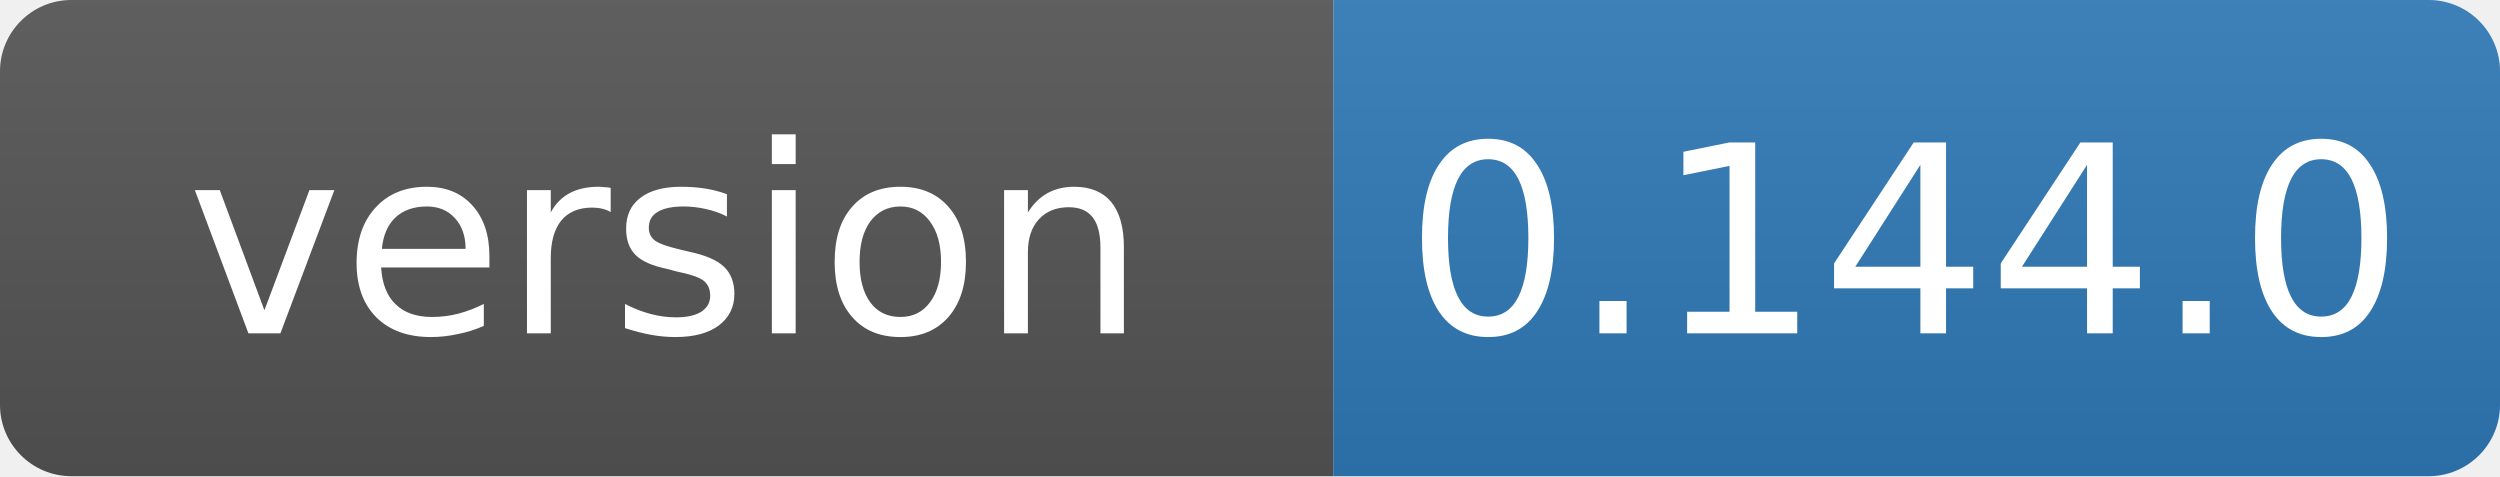
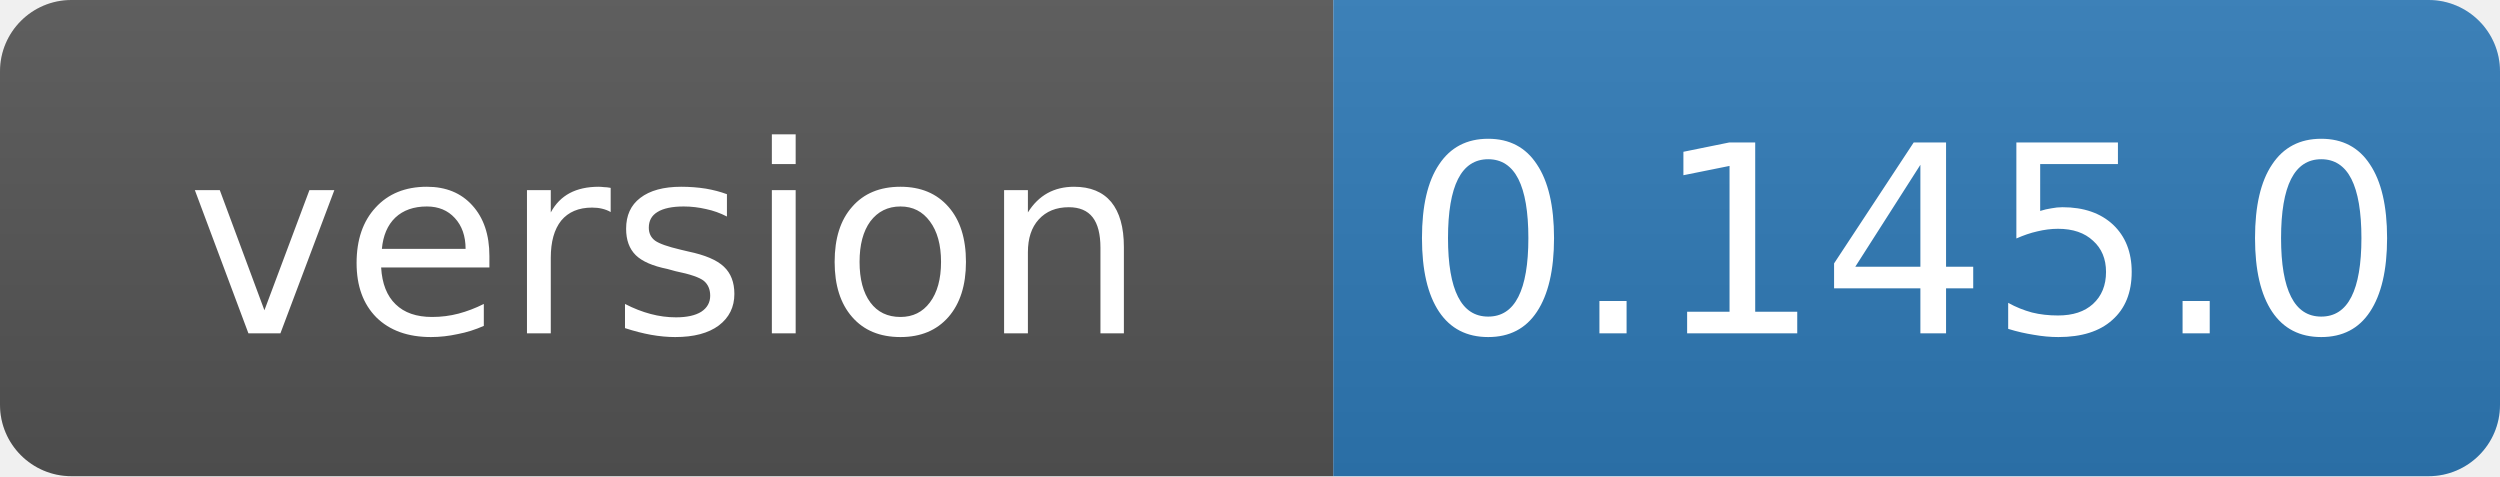
- <svg xmlns="http://www.w3.org/2000/svg" width="105" height="20" role="img" aria-label="version: 0.144.0">
+ <svg xmlns="http://www.w3.org/2000/svg" width="105" height="20" role="img" aria-label="version: 0.145.0">
  <linearGradient id="s" x2="0" y2="100%">
    <stop offset="0" stop-color="#bbb" stop-opacity=".1" />
    <stop offset="1" stop-opacity=".1" />
  </linearGradient>
  <clipPath id="r">
    <rect width="105" height="20" rx="3" fill="#fff" />
  </clipPath>
  <g clip-path="url(#r)">
    <rect width="56" height="20" fill="#555" />
    <rect x="56" width="49" height="20" fill="#2f7ab8" />
    <rect width="105" height="20" fill="url(#s)" />
  </g>
  <g fill="#fff" text-anchor="middle" font-family="Verdana,Geneva,DejaVu Sans,sans-serif" font-size="11">
    <text x="28" y="14">version</text>
-     <text x="80" y="14">0.144.0</text>
+     <text x="80" y="14">0.145.0</text>
  </g>
</svg>
